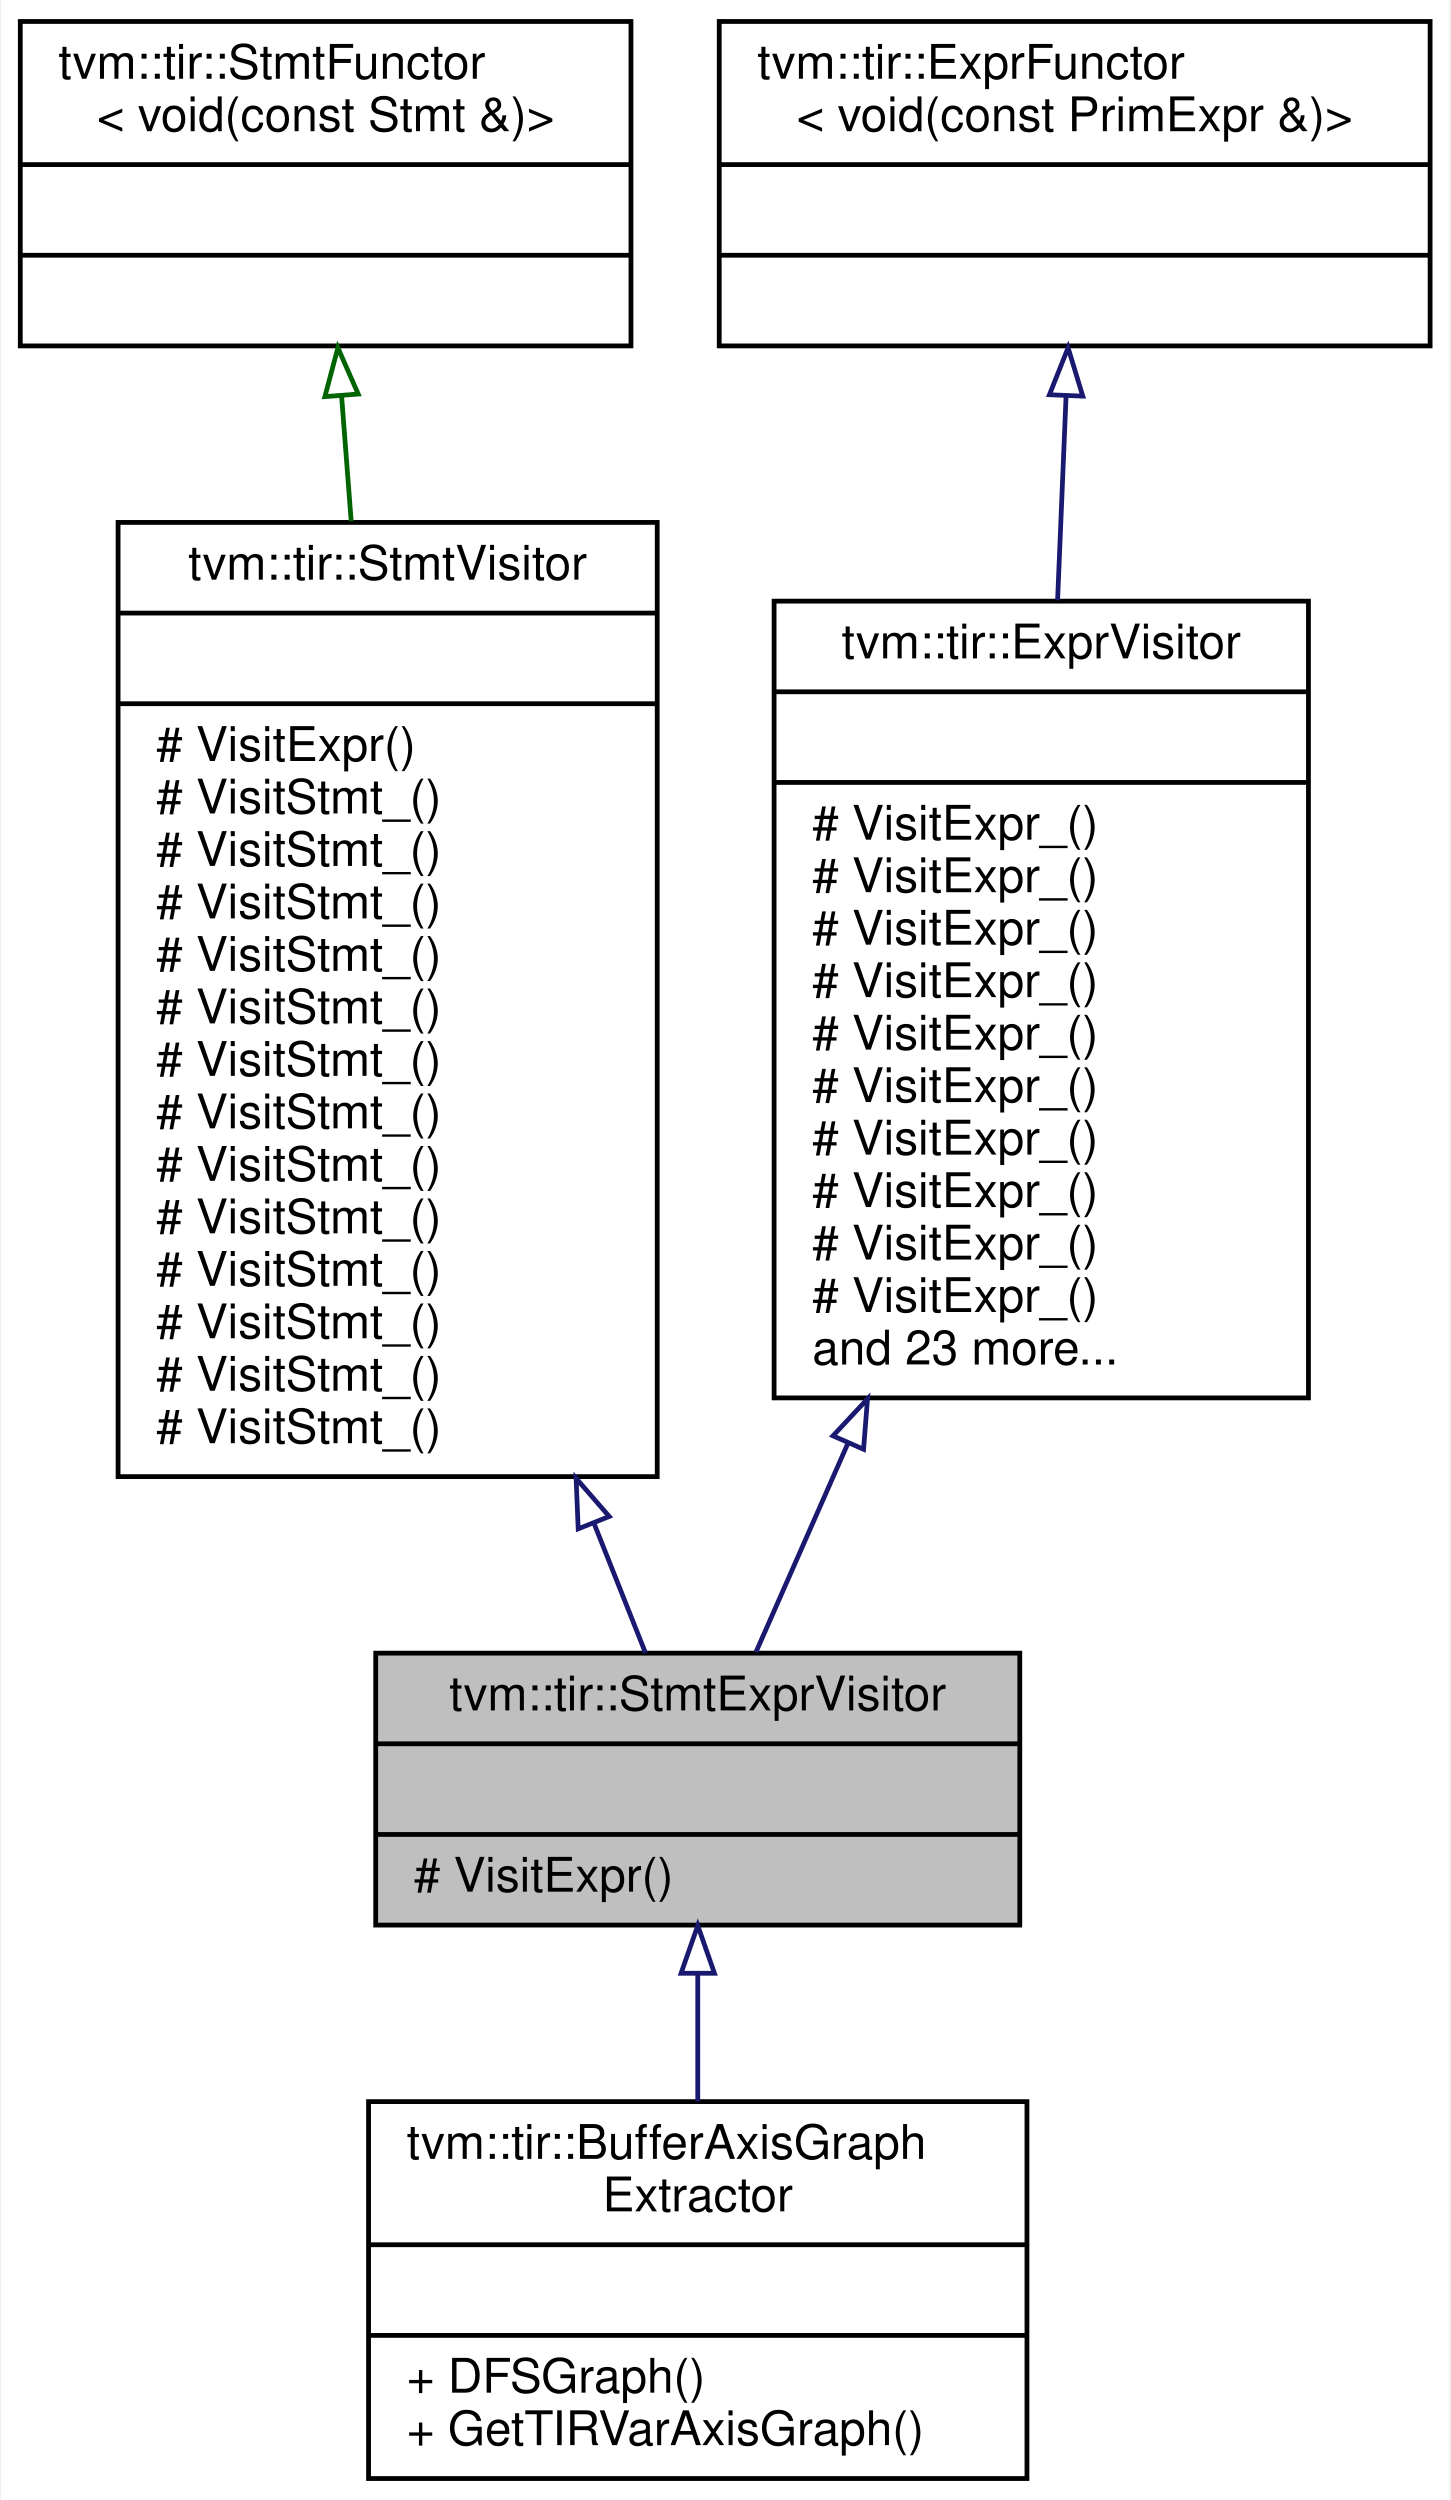
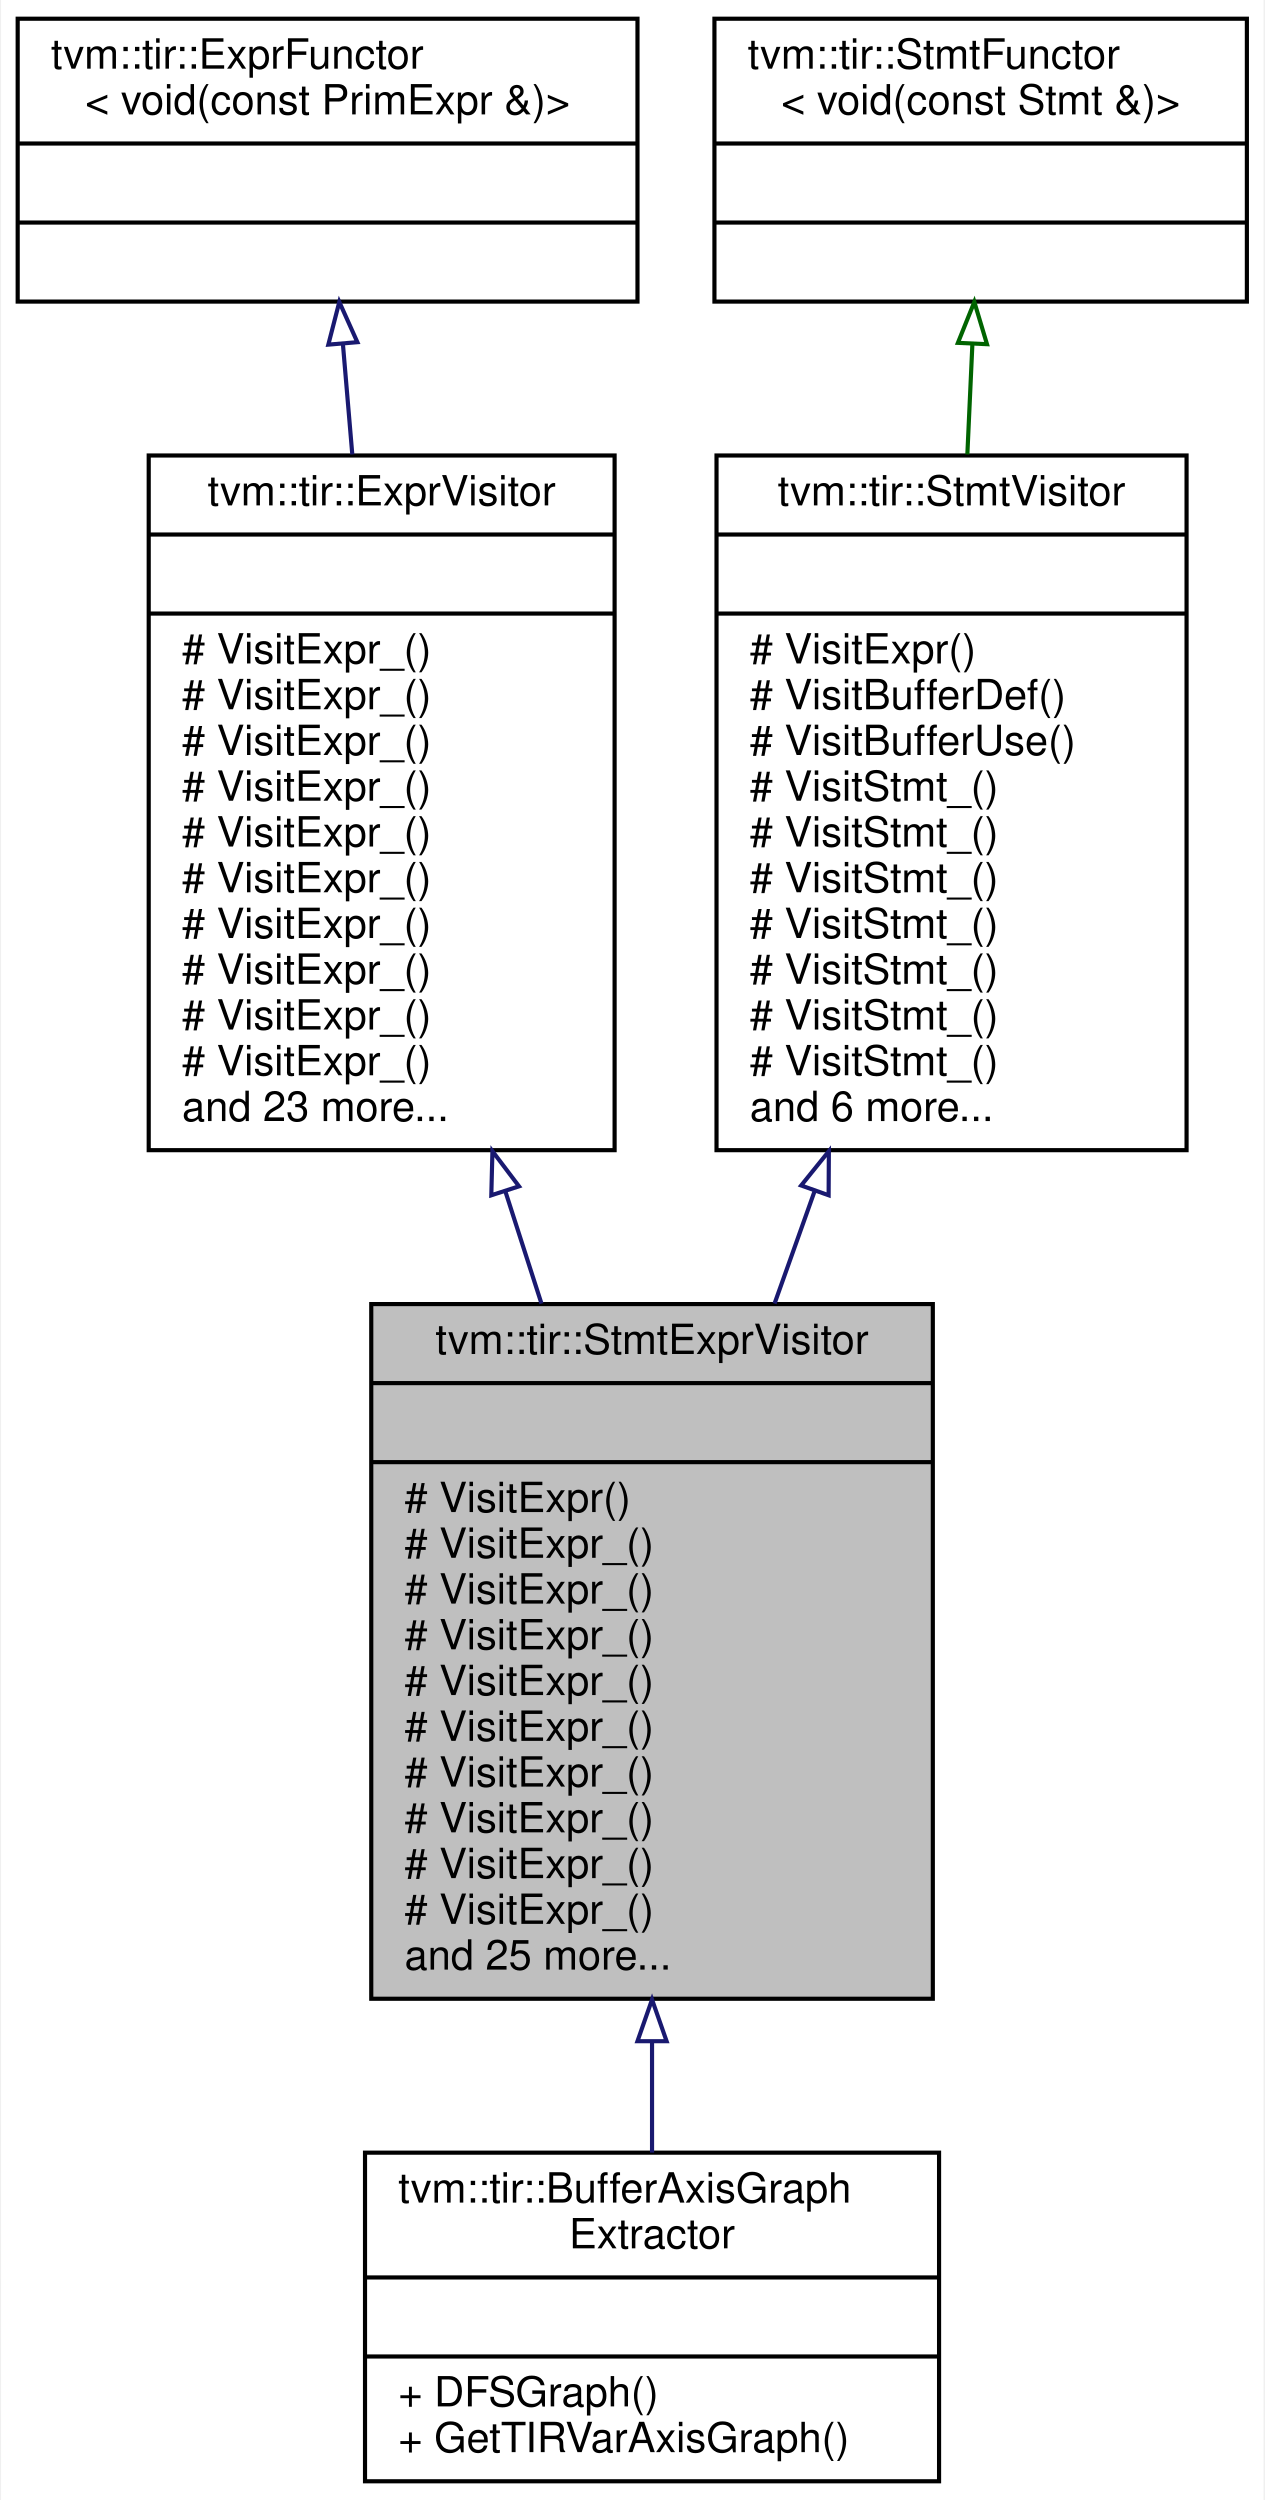
- <svg xmlns="http://www.w3.org/2000/svg" xmlns:xlink="http://www.w3.org/1999/xlink" width="304pt" height="524pt" viewBox="0.00 0.00 303.50 524.00">
-   <g id="graph0" class="graph" transform="scale(1 1) rotate(0) translate(4 520)">
-     <polygon fill="white" stroke="transparent" points="-4,4 -4,-520 299.5,-520 299.5,4 -4,4" />
+ <svg xmlns="http://www.w3.org/2000/svg" xmlns:xlink="http://www.w3.org/1999/xlink" width="304pt" height="601pt" viewBox="0.00 0.00 303.50 601.00">
+   <g id="graph0" class="graph" transform="scale(1 1) rotate(0) translate(4 597)">
+     <polygon fill="white" stroke="transparent" points="-4,4 -4,-597 299.5,-597 299.5,4 -4,4" />
    <g id="node1" class="node">
      <g id="a_node1">
        <a xlink:title="Visitor that recursively visit stmts and exprs on them.">
-           <polygon fill="#bfbfbf" stroke="black" points="74.5,-116.5 74.5,-173.5 209.5,-173.5 209.5,-116.5 74.5,-116.5" />
-           <text text-anchor="middle" x="142" y="-161.5" font-family="Helvetica,sans-Serif" font-size="10.00">tvm::tir::StmtExprVisitor</text>
-           <polyline fill="none" stroke="black" points="74.5,-154.5 209.5,-154.5 " />
-           <text text-anchor="middle" x="142" y="-142.5" font-family="Helvetica,sans-Serif" font-size="10.00"> </text>
-           <polyline fill="none" stroke="black" points="74.5,-135.5 209.5,-135.5 " />
-           <text text-anchor="start" x="82.5" y="-123.5" font-family="Helvetica,sans-Serif" font-size="10.00"># VisitExpr()</text>
+           <polygon fill="#bfbfbf" stroke="black" points="85,-116.5 85,-283.5 220,-283.5 220,-116.5 85,-116.5" />
+           <text text-anchor="middle" x="152.5" y="-271.5" font-family="Helvetica,sans-Serif" font-size="10.00">tvm::tir::StmtExprVisitor</text>
+           <polyline fill="none" stroke="black" points="85,-264.5 220,-264.5 " />
+           <text text-anchor="middle" x="152.5" y="-252.5" font-family="Helvetica,sans-Serif" font-size="10.00"> </text>
+           <polyline fill="none" stroke="black" points="85,-245.5 220,-245.5 " />
+           <text text-anchor="start" x="93" y="-233.5" font-family="Helvetica,sans-Serif" font-size="10.00"># VisitExpr()</text>
+           <text text-anchor="start" x="93" y="-222.5" font-family="Helvetica,sans-Serif" font-size="10.00"># VisitExpr_()</text>
+           <text text-anchor="start" x="93" y="-211.5" font-family="Helvetica,sans-Serif" font-size="10.00"># VisitExpr_()</text>
+           <text text-anchor="start" x="93" y="-200.5" font-family="Helvetica,sans-Serif" font-size="10.00"># VisitExpr_()</text>
+           <text text-anchor="start" x="93" y="-189.5" font-family="Helvetica,sans-Serif" font-size="10.00"># VisitExpr_()</text>
+           <text text-anchor="start" x="93" y="-178.5" font-family="Helvetica,sans-Serif" font-size="10.00"># VisitExpr_()</text>
+           <text text-anchor="start" x="93" y="-167.5" font-family="Helvetica,sans-Serif" font-size="10.00"># VisitExpr_()</text>
+           <text text-anchor="start" x="93" y="-156.5" font-family="Helvetica,sans-Serif" font-size="10.00"># VisitExpr_()</text>
+           <text text-anchor="start" x="93" y="-145.5" font-family="Helvetica,sans-Serif" font-size="10.00"># VisitExpr_()</text>
+           <text text-anchor="start" x="93" y="-134.5" font-family="Helvetica,sans-Serif" font-size="10.00"># VisitExpr_()</text>
+           <text text-anchor="start" x="93" y="-123.5" font-family="Helvetica,sans-Serif" font-size="10.00">and 25 more...</text>
        </a>
      </g>
    </g>
    <g id="node6" class="node">
      <g id="a_node6">
        <a xlink:href="classtvm_1_1tir_1_1BufferAxisGraphExtractor.html" target="_top" xlink:title="Construct an axis group graph from a PrimFunc. Two buffer axis are connected if they are accessed by ...">
-           <polygon fill="white" stroke="black" points="73,-0.5 73,-79.5 211,-79.5 211,-0.5 73,-0.5" />
-           <text text-anchor="start" x="81" y="-67.5" font-family="Helvetica,sans-Serif" font-size="10.00">tvm::tir::BufferAxisGraph</text>
-           <text text-anchor="middle" x="142" y="-56.5" font-family="Helvetica,sans-Serif" font-size="10.00">Extractor</text>
-           <polyline fill="none" stroke="black" points="73,-49.5 211,-49.5 " />
-           <text text-anchor="middle" x="142" y="-37.5" font-family="Helvetica,sans-Serif" font-size="10.00"> </text>
-           <polyline fill="none" stroke="black" points="73,-30.5 211,-30.5 " />
-           <text text-anchor="start" x="81" y="-18.5" font-family="Helvetica,sans-Serif" font-size="10.00">+ DFSGraph()</text>
-           <text text-anchor="start" x="81" y="-7.5" font-family="Helvetica,sans-Serif" font-size="10.00">+ GetTIRVarAxisGraph()</text>
+           <polygon fill="white" stroke="black" points="83.5,-0.5 83.5,-79.5 221.5,-79.5 221.5,-0.5 83.5,-0.5" />
+           <text text-anchor="start" x="91.5" y="-67.5" font-family="Helvetica,sans-Serif" font-size="10.00">tvm::tir::BufferAxisGraph</text>
+           <text text-anchor="middle" x="152.5" y="-56.5" font-family="Helvetica,sans-Serif" font-size="10.00">Extractor</text>
+           <polyline fill="none" stroke="black" points="83.5,-49.5 221.5,-49.5 " />
+           <text text-anchor="middle" x="152.5" y="-37.5" font-family="Helvetica,sans-Serif" font-size="10.00"> </text>
+           <polyline fill="none" stroke="black" points="83.5,-30.5 221.5,-30.5 " />
+           <text text-anchor="start" x="91.5" y="-18.5" font-family="Helvetica,sans-Serif" font-size="10.00">+ DFSGraph()</text>
+           <text text-anchor="start" x="91.5" y="-7.5" font-family="Helvetica,sans-Serif" font-size="10.00">+ GetTIRVarAxisGraph()</text>
        </a>
      </g>
    </g>
    <g id="edge5" class="edge">
-       <path fill="none" stroke="midnightblue" d="M142,-106.16C142,-97.47 142,-88.23 142,-79.52" />
-       <polygon fill="none" stroke="midnightblue" points="138.5,-106.4 142,-116.4 145.5,-106.4 138.5,-106.4" />
+       <path fill="none" stroke="midnightblue" d="M152.5,-106.12C152.5,-96.81 152.5,-87.76 152.5,-79.52" />
+       <polygon fill="none" stroke="midnightblue" points="149,-106.3 152.5,-116.3 156,-106.3 149,-106.3" />
    </g>
    <g id="node2" class="node">
      <g id="a_node2">
-         <a xlink:href="classtvm_1_1tir_1_1StmtVisitor.html" target="_top" xlink:title="StmtVisitor.">
-           <polygon fill="white" stroke="black" points="20.5,-210.5 20.5,-410.5 133.5,-410.5 133.5,-210.5 20.5,-210.5" />
-           <text text-anchor="middle" x="77" y="-398.5" font-family="Helvetica,sans-Serif" font-size="10.00">tvm::tir::StmtVisitor</text>
-           <polyline fill="none" stroke="black" points="20.5,-391.5 133.5,-391.5 " />
-           <text text-anchor="middle" x="77" y="-379.5" font-family="Helvetica,sans-Serif" font-size="10.00"> </text>
-           <polyline fill="none" stroke="black" points="20.5,-372.5 133.5,-372.5 " />
-           <text text-anchor="start" x="28.5" y="-360.5" font-family="Helvetica,sans-Serif" font-size="10.00"># VisitExpr()</text>
-           <text text-anchor="start" x="28.5" y="-349.5" font-family="Helvetica,sans-Serif" font-size="10.00"># VisitStmt_()</text>
-           <text text-anchor="start" x="28.5" y="-338.5" font-family="Helvetica,sans-Serif" font-size="10.00"># VisitStmt_()</text>
-           <text text-anchor="start" x="28.5" y="-327.5" font-family="Helvetica,sans-Serif" font-size="10.00"># VisitStmt_()</text>
-           <text text-anchor="start" x="28.5" y="-316.5" font-family="Helvetica,sans-Serif" font-size="10.00"># VisitStmt_()</text>
-           <text text-anchor="start" x="28.5" y="-305.5" font-family="Helvetica,sans-Serif" font-size="10.00"># VisitStmt_()</text>
-           <text text-anchor="start" x="28.5" y="-294.5" font-family="Helvetica,sans-Serif" font-size="10.00"># VisitStmt_()</text>
-           <text text-anchor="start" x="28.5" y="-283.5" font-family="Helvetica,sans-Serif" font-size="10.00"># VisitStmt_()</text>
-           <text text-anchor="start" x="28.5" y="-272.5" font-family="Helvetica,sans-Serif" font-size="10.00"># VisitStmt_()</text>
-           <text text-anchor="start" x="28.5" y="-261.5" font-family="Helvetica,sans-Serif" font-size="10.00"># VisitStmt_()</text>
-           <text text-anchor="start" x="28.5" y="-250.5" font-family="Helvetica,sans-Serif" font-size="10.00"># VisitStmt_()</text>
-           <text text-anchor="start" x="28.5" y="-239.5" font-family="Helvetica,sans-Serif" font-size="10.00"># VisitStmt_()</text>
-           <text text-anchor="start" x="28.5" y="-228.5" font-family="Helvetica,sans-Serif" font-size="10.00"># VisitStmt_()</text>
-           <text text-anchor="start" x="28.5" y="-217.5" font-family="Helvetica,sans-Serif" font-size="10.00"># VisitStmt_()</text>
+         <a xlink:href="classtvm_1_1tir_1_1ExprVisitor.html" target="_top" xlink:title="ExprVisitor.">
+           <polygon fill="white" stroke="black" points="31.5,-320.5 31.5,-487.5 143.5,-487.5 143.5,-320.5 31.5,-320.5" />
+           <text text-anchor="middle" x="87.5" y="-475.5" font-family="Helvetica,sans-Serif" font-size="10.00">tvm::tir::ExprVisitor</text>
+           <polyline fill="none" stroke="black" points="31.5,-468.5 143.5,-468.5 " />
+           <text text-anchor="middle" x="87.5" y="-456.5" font-family="Helvetica,sans-Serif" font-size="10.00"> </text>
+           <polyline fill="none" stroke="black" points="31.5,-449.5 143.5,-449.5 " />
+           <text text-anchor="start" x="39.5" y="-437.5" font-family="Helvetica,sans-Serif" font-size="10.00"># VisitExpr_()</text>
+           <text text-anchor="start" x="39.5" y="-426.5" font-family="Helvetica,sans-Serif" font-size="10.00"># VisitExpr_()</text>
+           <text text-anchor="start" x="39.5" y="-415.5" font-family="Helvetica,sans-Serif" font-size="10.00"># VisitExpr_()</text>
+           <text text-anchor="start" x="39.5" y="-404.5" font-family="Helvetica,sans-Serif" font-size="10.00"># VisitExpr_()</text>
+           <text text-anchor="start" x="39.5" y="-393.5" font-family="Helvetica,sans-Serif" font-size="10.00"># VisitExpr_()</text>
+           <text text-anchor="start" x="39.5" y="-382.5" font-family="Helvetica,sans-Serif" font-size="10.00"># VisitExpr_()</text>
+           <text text-anchor="start" x="39.5" y="-371.5" font-family="Helvetica,sans-Serif" font-size="10.00"># VisitExpr_()</text>
+           <text text-anchor="start" x="39.5" y="-360.5" font-family="Helvetica,sans-Serif" font-size="10.00"># VisitExpr_()</text>
+           <text text-anchor="start" x="39.5" y="-349.5" font-family="Helvetica,sans-Serif" font-size="10.00"># VisitExpr_()</text>
+           <text text-anchor="start" x="39.5" y="-338.5" font-family="Helvetica,sans-Serif" font-size="10.00"># VisitExpr_()</text>
+           <text text-anchor="start" x="39.5" y="-327.5" font-family="Helvetica,sans-Serif" font-size="10.00">and 23 more...</text>
        </a>
      </g>
    </g>
    <g id="edge1" class="edge">
-       <path fill="none" stroke="midnightblue" d="M120.31,-200.57C124.21,-190.75 127.88,-181.51 131.05,-173.53" />
-       <polygon fill="none" stroke="midnightblue" points="116.94,-199.56 116.5,-210.15 123.44,-202.15 116.94,-199.56" />
+       <path fill="none" stroke="midnightblue" d="M117.25,-310.56C120.14,-301.57 123.06,-292.49 125.92,-283.62" />
+       <polygon fill="none" stroke="midnightblue" points="113.86,-309.66 114.13,-320.26 120.52,-311.81 113.86,-309.66" />
    </g>
    <g id="node3" class="node">
      <g id="a_node3">
-         <a xlink:href="classtvm_1_1tir_1_1StmtFunctor.html" target="_top" xlink:title=" ">
-           <polygon fill="white" stroke="black" points="0,-447.5 0,-515.5 128,-515.5 128,-447.5 0,-447.5" />
-           <text text-anchor="start" x="8" y="-503.5" font-family="Helvetica,sans-Serif" font-size="10.00">tvm::tir::StmtFunctor</text>
-           <text text-anchor="middle" x="64" y="-492.5" font-family="Helvetica,sans-Serif" font-size="10.00">&lt; void(const Stmt &amp;)&gt;</text>
-           <polyline fill="none" stroke="black" points="0,-485.5 128,-485.5 " />
-           <text text-anchor="middle" x="64" y="-473.5" font-family="Helvetica,sans-Serif" font-size="10.00"> </text>
-           <polyline fill="none" stroke="black" points="0,-466.5 128,-466.5 " />
-           <text text-anchor="middle" x="64" y="-454.5" font-family="Helvetica,sans-Serif" font-size="10.00"> </text>
+         <a xlink:href="classtvm_1_1tir_1_1ExprFunctor.html" target="_top" xlink:title=" ">
+           <polygon fill="white" stroke="black" points="0,-524.5 0,-592.5 149,-592.5 149,-524.5 0,-524.5" />
+           <text text-anchor="start" x="8" y="-580.5" font-family="Helvetica,sans-Serif" font-size="10.00">tvm::tir::ExprFunctor</text>
+           <text text-anchor="middle" x="74.5" y="-569.5" font-family="Helvetica,sans-Serif" font-size="10.00">&lt; void(const PrimExpr &amp;)&gt;</text>
+           <polyline fill="none" stroke="black" points="0,-562.5 149,-562.5 " />
+           <text text-anchor="middle" x="74.5" y="-550.5" font-family="Helvetica,sans-Serif" font-size="10.00"> </text>
+           <polyline fill="none" stroke="black" points="0,-543.5 149,-543.5 " />
+           <text text-anchor="middle" x="74.5" y="-531.5" font-family="Helvetica,sans-Serif" font-size="10.00"> </text>
        </a>
      </g>
    </g>
    <g id="edge2" class="edge">
-       <path fill="none" stroke="darkgreen" d="M67.34,-437.08C67.97,-428.84 68.66,-419.92 69.36,-410.76" />
-       <polygon fill="none" stroke="darkgreen" points="63.85,-436.87 66.57,-447.11 70.83,-437.41 63.85,-436.87" />
+       <path fill="none" stroke="midnightblue" d="M78.19,-514.23C78.9,-505.88 79.67,-496.89 80.44,-487.76" />
+       <polygon fill="none" stroke="midnightblue" points="74.68,-514.15 77.32,-524.41 81.66,-514.74 74.68,-514.15" />
    </g>
    <g id="node4" class="node">
      <g id="a_node4">
-         <a xlink:href="classtvm_1_1tir_1_1ExprVisitor.html" target="_top" xlink:title="ExprVisitor.">
-           <polygon fill="white" stroke="black" points="158,-227 158,-394 270,-394 270,-227 158,-227" />
-           <text text-anchor="middle" x="214" y="-382" font-family="Helvetica,sans-Serif" font-size="10.00">tvm::tir::ExprVisitor</text>
-           <polyline fill="none" stroke="black" points="158,-375 270,-375 " />
-           <text text-anchor="middle" x="214" y="-363" font-family="Helvetica,sans-Serif" font-size="10.00"> </text>
-           <polyline fill="none" stroke="black" points="158,-356 270,-356 " />
-           <text text-anchor="start" x="166" y="-344" font-family="Helvetica,sans-Serif" font-size="10.00"># VisitExpr_()</text>
-           <text text-anchor="start" x="166" y="-333" font-family="Helvetica,sans-Serif" font-size="10.00"># VisitExpr_()</text>
-           <text text-anchor="start" x="166" y="-322" font-family="Helvetica,sans-Serif" font-size="10.00"># VisitExpr_()</text>
-           <text text-anchor="start" x="166" y="-311" font-family="Helvetica,sans-Serif" font-size="10.00"># VisitExpr_()</text>
-           <text text-anchor="start" x="166" y="-300" font-family="Helvetica,sans-Serif" font-size="10.00"># VisitExpr_()</text>
-           <text text-anchor="start" x="166" y="-289" font-family="Helvetica,sans-Serif" font-size="10.00"># VisitExpr_()</text>
-           <text text-anchor="start" x="166" y="-278" font-family="Helvetica,sans-Serif" font-size="10.00"># VisitExpr_()</text>
-           <text text-anchor="start" x="166" y="-267" font-family="Helvetica,sans-Serif" font-size="10.00"># VisitExpr_()</text>
-           <text text-anchor="start" x="166" y="-256" font-family="Helvetica,sans-Serif" font-size="10.00"># VisitExpr_()</text>
-           <text text-anchor="start" x="166" y="-245" font-family="Helvetica,sans-Serif" font-size="10.00"># VisitExpr_()</text>
-           <text text-anchor="start" x="166" y="-234" font-family="Helvetica,sans-Serif" font-size="10.00">and 23 more...</text>
+         <a xlink:href="classtvm_1_1tir_1_1StmtVisitor.html" target="_top" xlink:title="StmtVisitor.">
+           <polygon fill="white" stroke="black" points="168,-320.5 168,-487.5 281,-487.5 281,-320.5 168,-320.5" />
+           <text text-anchor="middle" x="224.5" y="-475.5" font-family="Helvetica,sans-Serif" font-size="10.00">tvm::tir::StmtVisitor</text>
+           <polyline fill="none" stroke="black" points="168,-468.5 281,-468.5 " />
+           <text text-anchor="middle" x="224.5" y="-456.5" font-family="Helvetica,sans-Serif" font-size="10.00"> </text>
+           <polyline fill="none" stroke="black" points="168,-449.5 281,-449.5 " />
+           <text text-anchor="start" x="176" y="-437.5" font-family="Helvetica,sans-Serif" font-size="10.00"># VisitExpr()</text>
+           <text text-anchor="start" x="176" y="-426.5" font-family="Helvetica,sans-Serif" font-size="10.00"># VisitBufferDef()</text>
+           <text text-anchor="start" x="176" y="-415.5" font-family="Helvetica,sans-Serif" font-size="10.00"># VisitBufferUse()</text>
+           <text text-anchor="start" x="176" y="-404.5" font-family="Helvetica,sans-Serif" font-size="10.00"># VisitStmt_()</text>
+           <text text-anchor="start" x="176" y="-393.5" font-family="Helvetica,sans-Serif" font-size="10.00"># VisitStmt_()</text>
+           <text text-anchor="start" x="176" y="-382.5" font-family="Helvetica,sans-Serif" font-size="10.00"># VisitStmt_()</text>
+           <text text-anchor="start" x="176" y="-371.5" font-family="Helvetica,sans-Serif" font-size="10.00"># VisitStmt_()</text>
+           <text text-anchor="start" x="176" y="-360.5" font-family="Helvetica,sans-Serif" font-size="10.00"># VisitStmt_()</text>
+           <text text-anchor="start" x="176" y="-349.5" font-family="Helvetica,sans-Serif" font-size="10.00"># VisitStmt_()</text>
+           <text text-anchor="start" x="176" y="-338.5" font-family="Helvetica,sans-Serif" font-size="10.00"># VisitStmt_()</text>
+           <text text-anchor="start" x="176" y="-327.5" font-family="Helvetica,sans-Serif" font-size="10.00">and 6 more...</text>
        </a>
      </g>
    </g>
    <g id="edge3" class="edge">
-       <path fill="none" stroke="midnightblue" d="M173.43,-217.38C166.43,-201.47 159.66,-186.1 154.2,-173.72" />
-       <polygon fill="none" stroke="midnightblue" points="170.34,-219.05 177.58,-226.79 176.75,-216.23 170.34,-219.05" />
+       <path fill="none" stroke="midnightblue" d="M191.55,-310.56C188.35,-301.57 185.11,-292.49 181.95,-283.62" />
+       <polygon fill="none" stroke="midnightblue" points="188.35,-312.01 195.01,-320.26 194.95,-309.66 188.35,-312.01" />
    </g>
    <g id="node5" class="node">
      <g id="a_node5">
-         <a xlink:href="classtvm_1_1tir_1_1ExprFunctor.html" target="_top" xlink:title=" ">
-           <polygon fill="white" stroke="black" points="146.5,-447.5 146.5,-515.5 295.5,-515.5 295.5,-447.5 146.5,-447.5" />
-           <text text-anchor="start" x="154.5" y="-503.5" font-family="Helvetica,sans-Serif" font-size="10.00">tvm::tir::ExprFunctor</text>
-           <text text-anchor="middle" x="221" y="-492.5" font-family="Helvetica,sans-Serif" font-size="10.00">&lt; void(const PrimExpr &amp;)&gt;</text>
-           <polyline fill="none" stroke="black" points="146.5,-485.5 295.5,-485.5 " />
-           <text text-anchor="middle" x="221" y="-473.5" font-family="Helvetica,sans-Serif" font-size="10.00"> </text>
-           <polyline fill="none" stroke="black" points="146.5,-466.5 295.5,-466.5 " />
-           <text text-anchor="middle" x="221" y="-454.5" font-family="Helvetica,sans-Serif" font-size="10.00"> </text>
+         <a xlink:href="classtvm_1_1tir_1_1StmtFunctor.html" target="_top" xlink:title=" ">
+           <polygon fill="white" stroke="black" points="167.5,-524.5 167.5,-592.5 295.5,-592.5 295.5,-524.5 167.5,-524.5" />
+           <text text-anchor="start" x="175.5" y="-580.5" font-family="Helvetica,sans-Serif" font-size="10.00">tvm::tir::StmtFunctor</text>
+           <text text-anchor="middle" x="231.5" y="-569.5" font-family="Helvetica,sans-Serif" font-size="10.00">&lt; void(const Stmt &amp;)&gt;</text>
+           <polyline fill="none" stroke="black" points="167.5,-562.5 295.5,-562.5 " />
+           <text text-anchor="middle" x="231.5" y="-550.5" font-family="Helvetica,sans-Serif" font-size="10.00"> </text>
+           <polyline fill="none" stroke="black" points="167.5,-543.5 295.5,-543.5 " />
+           <text text-anchor="middle" x="231.5" y="-531.5" font-family="Helvetica,sans-Serif" font-size="10.00"> </text>
        </a>
      </g>
    </g>
    <g id="edge4" class="edge">
-       <path fill="none" stroke="midnightblue" d="M219.2,-436.99C218.65,-423.86 218.04,-408.99 217.42,-394.19" />
-       <polygon fill="none" stroke="midnightblue" points="215.71,-437.26 219.62,-447.11 222.7,-436.97 215.71,-437.26" />
+       <path fill="none" stroke="darkgreen" d="M229.51,-514.23C229.13,-505.88 228.72,-496.89 228.3,-487.76" />
+       <polygon fill="none" stroke="darkgreen" points="226.03,-514.58 229.98,-524.41 233.02,-514.26 226.03,-514.58" />
    </g>
  </g>
</svg>
